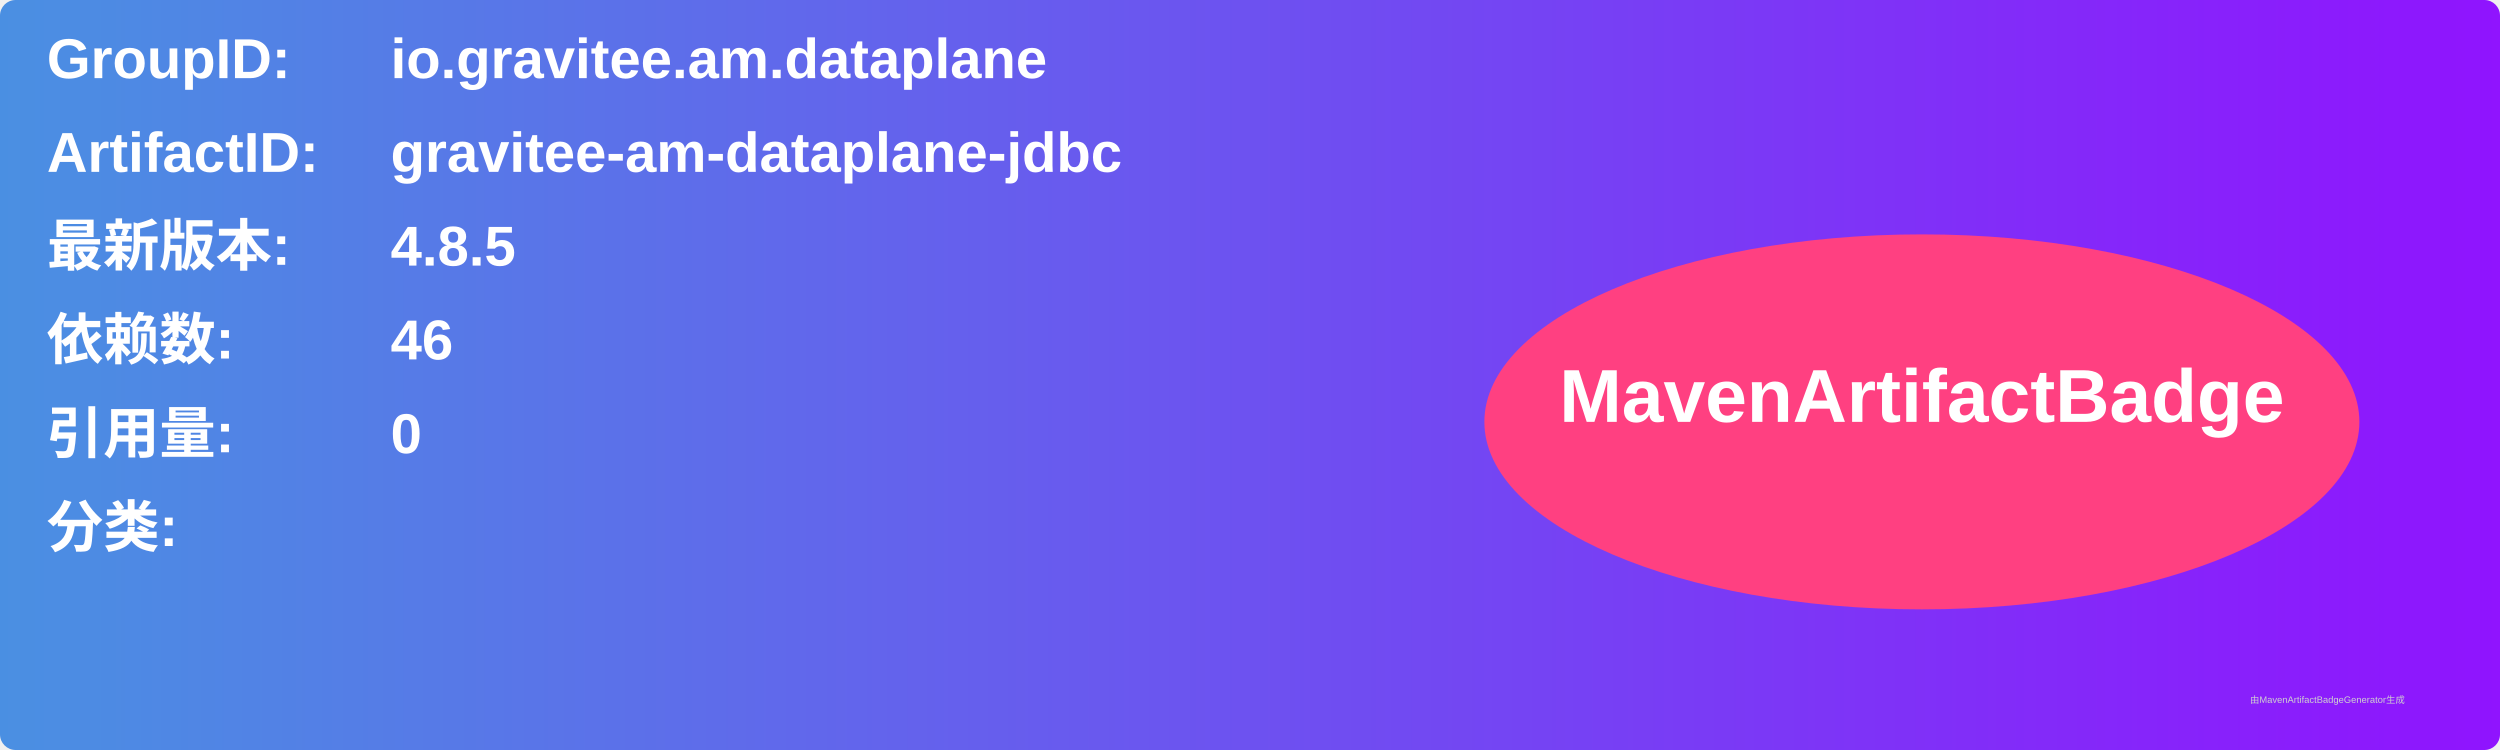
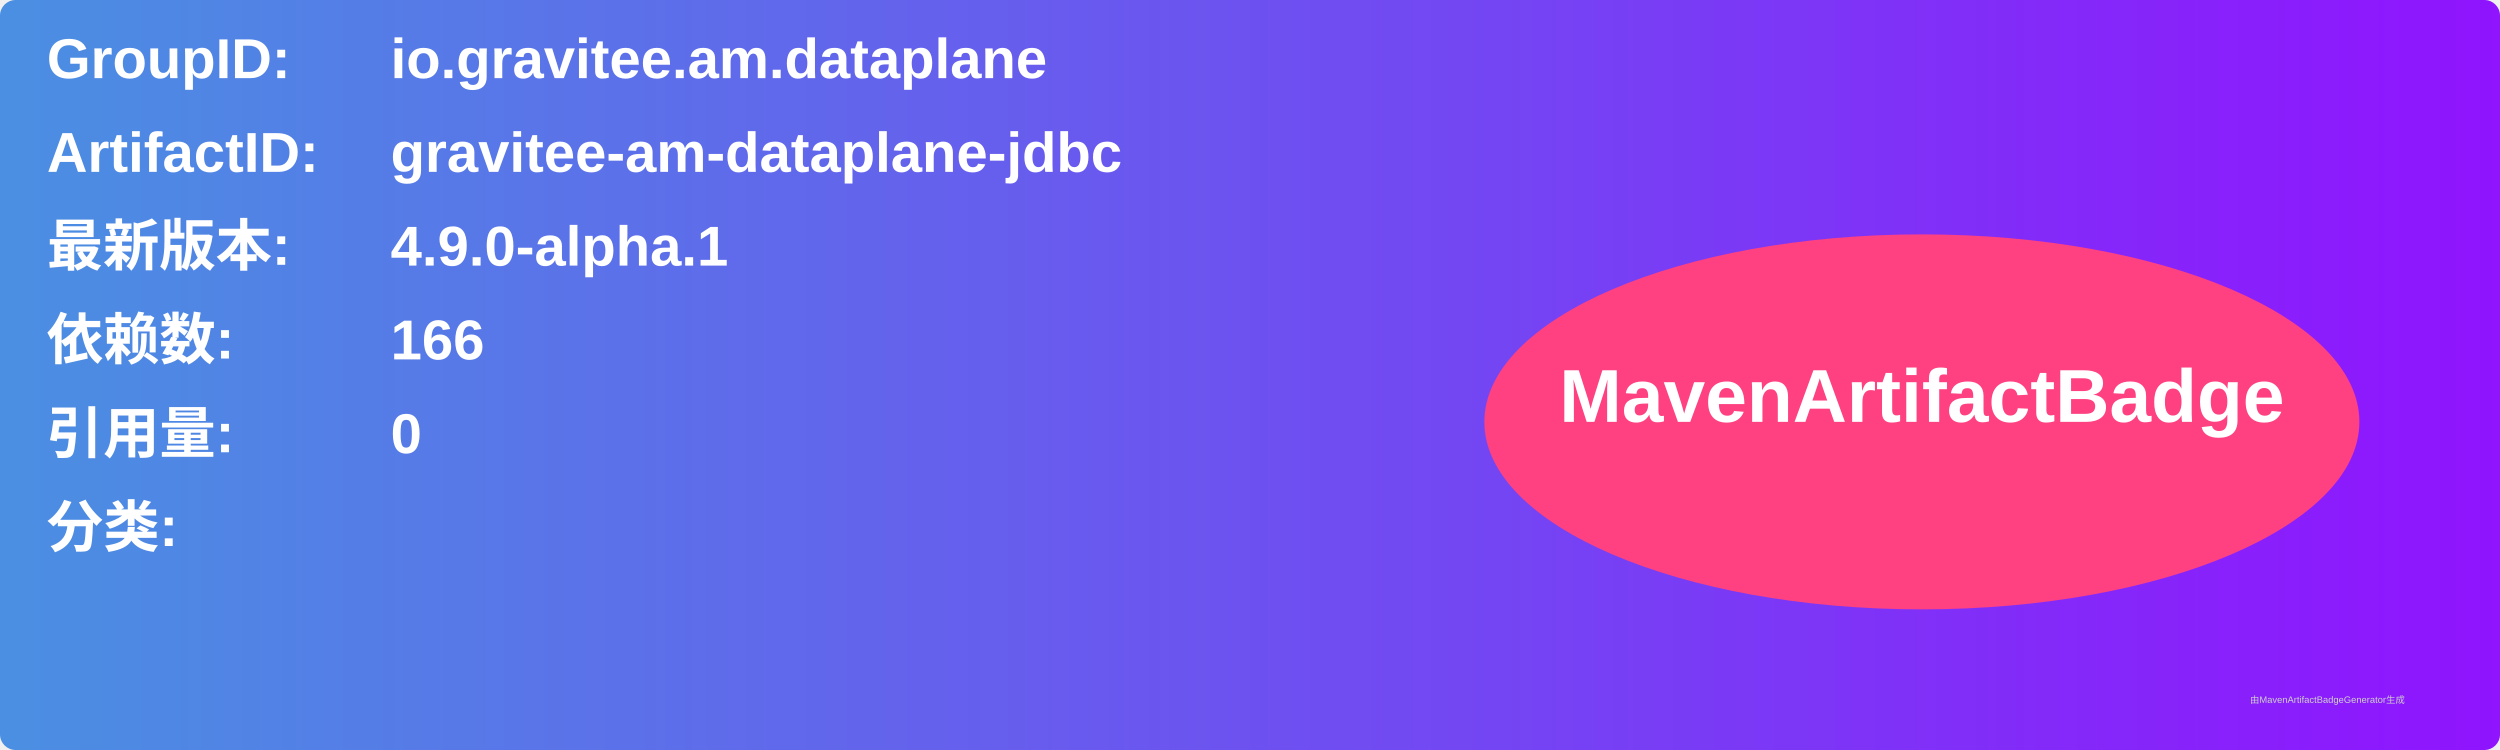
<svg xmlns="http://www.w3.org/2000/svg" width="800" height="240" viewBox="0 0 800 240">
  <linearGradient id="grad" x1="0%" y1="0%" x2="100%" y2="0%">
    <stop offset="0%" stop-color="#4a90e2" />
    <stop offset="100%" stop-color="#9013fe" />
  </linearGradient>
  <rect width="100%" height="100%" rx="5" ry="5" fill="url(#grad)" />
  <g transform="translate(15, 15)">
    <text x="0" y="10" font-family="Arial" font-size="18" fill="white" font-weight="bold" width="260">GroupID:</text>
    <text x="110" y="10" font-family="Arial" font-size="18" fill="white" font-weight="bold" width="460">io.gravitee.am.dataplane</text>
    <text x="0" y="40" font-family="Arial" font-size="18" fill="white" font-weight="bold" width="260">ArtifactID:</text>
    <text x="110" y="40" font-family="Arial" font-size="18" fill="white" font-weight="bold" width="460">gravitee-am-dataplane-jdbc</text>
    <text x="0" y="70" font-family="Arial" font-size="18" fill="white" font-weight="bold">最新版本:</text>
    <text x="110" y="70" font-family="Arial" font-size="18" fill="white" font-weight="bold">
-       <tspan font-weight="bold">4.8.5</tspan>
+       <tspan font-weight="bold">4.9.0-alpha.1</tspan>
    </text>
    <text x="0" y="100" font-family="Arial" font-size="18" fill="white" font-weight="bold">依赖数: </text>
    <text x="110" y="100" font-family="Arial" font-size="18" fill="white">
-       <tspan font-weight="bold">46</tspan>
+       <tspan font-weight="bold">166</tspan>
    </text>
    <text x="0" y="130" font-family="Arial" font-size="18" fill="white" font-weight="bold">引用量: </text>
    <text x="110" y="130" font-family="Arial" font-size="18" fill="white">
      <tspan font-weight="bold">0</tspan>
    </text>
    <text x="0" y="160" font-family="Arial" font-size="18" fill="white" font-weight="bold">分类:</text>
    <text x="10" y="190" font-family="Arial" font-size="10" fill="white">
      <tspan font-weight="bold" />
    </text>
    <ellipse cx="600" cy="120" rx="140" ry="60" fill="#ff4081" />
    <text x="600" y="120" text-anchor="middle" font-family="Arial" font-size="24" fill="white" font-weight="bold">MavenArtifactBadge</text>
  </g>
  <text x="720" y="225" font-family="Arial" font-size="3" fill="#d0d0d0">由MavenArtifactBadgeGenerator生成</text>
</svg>
